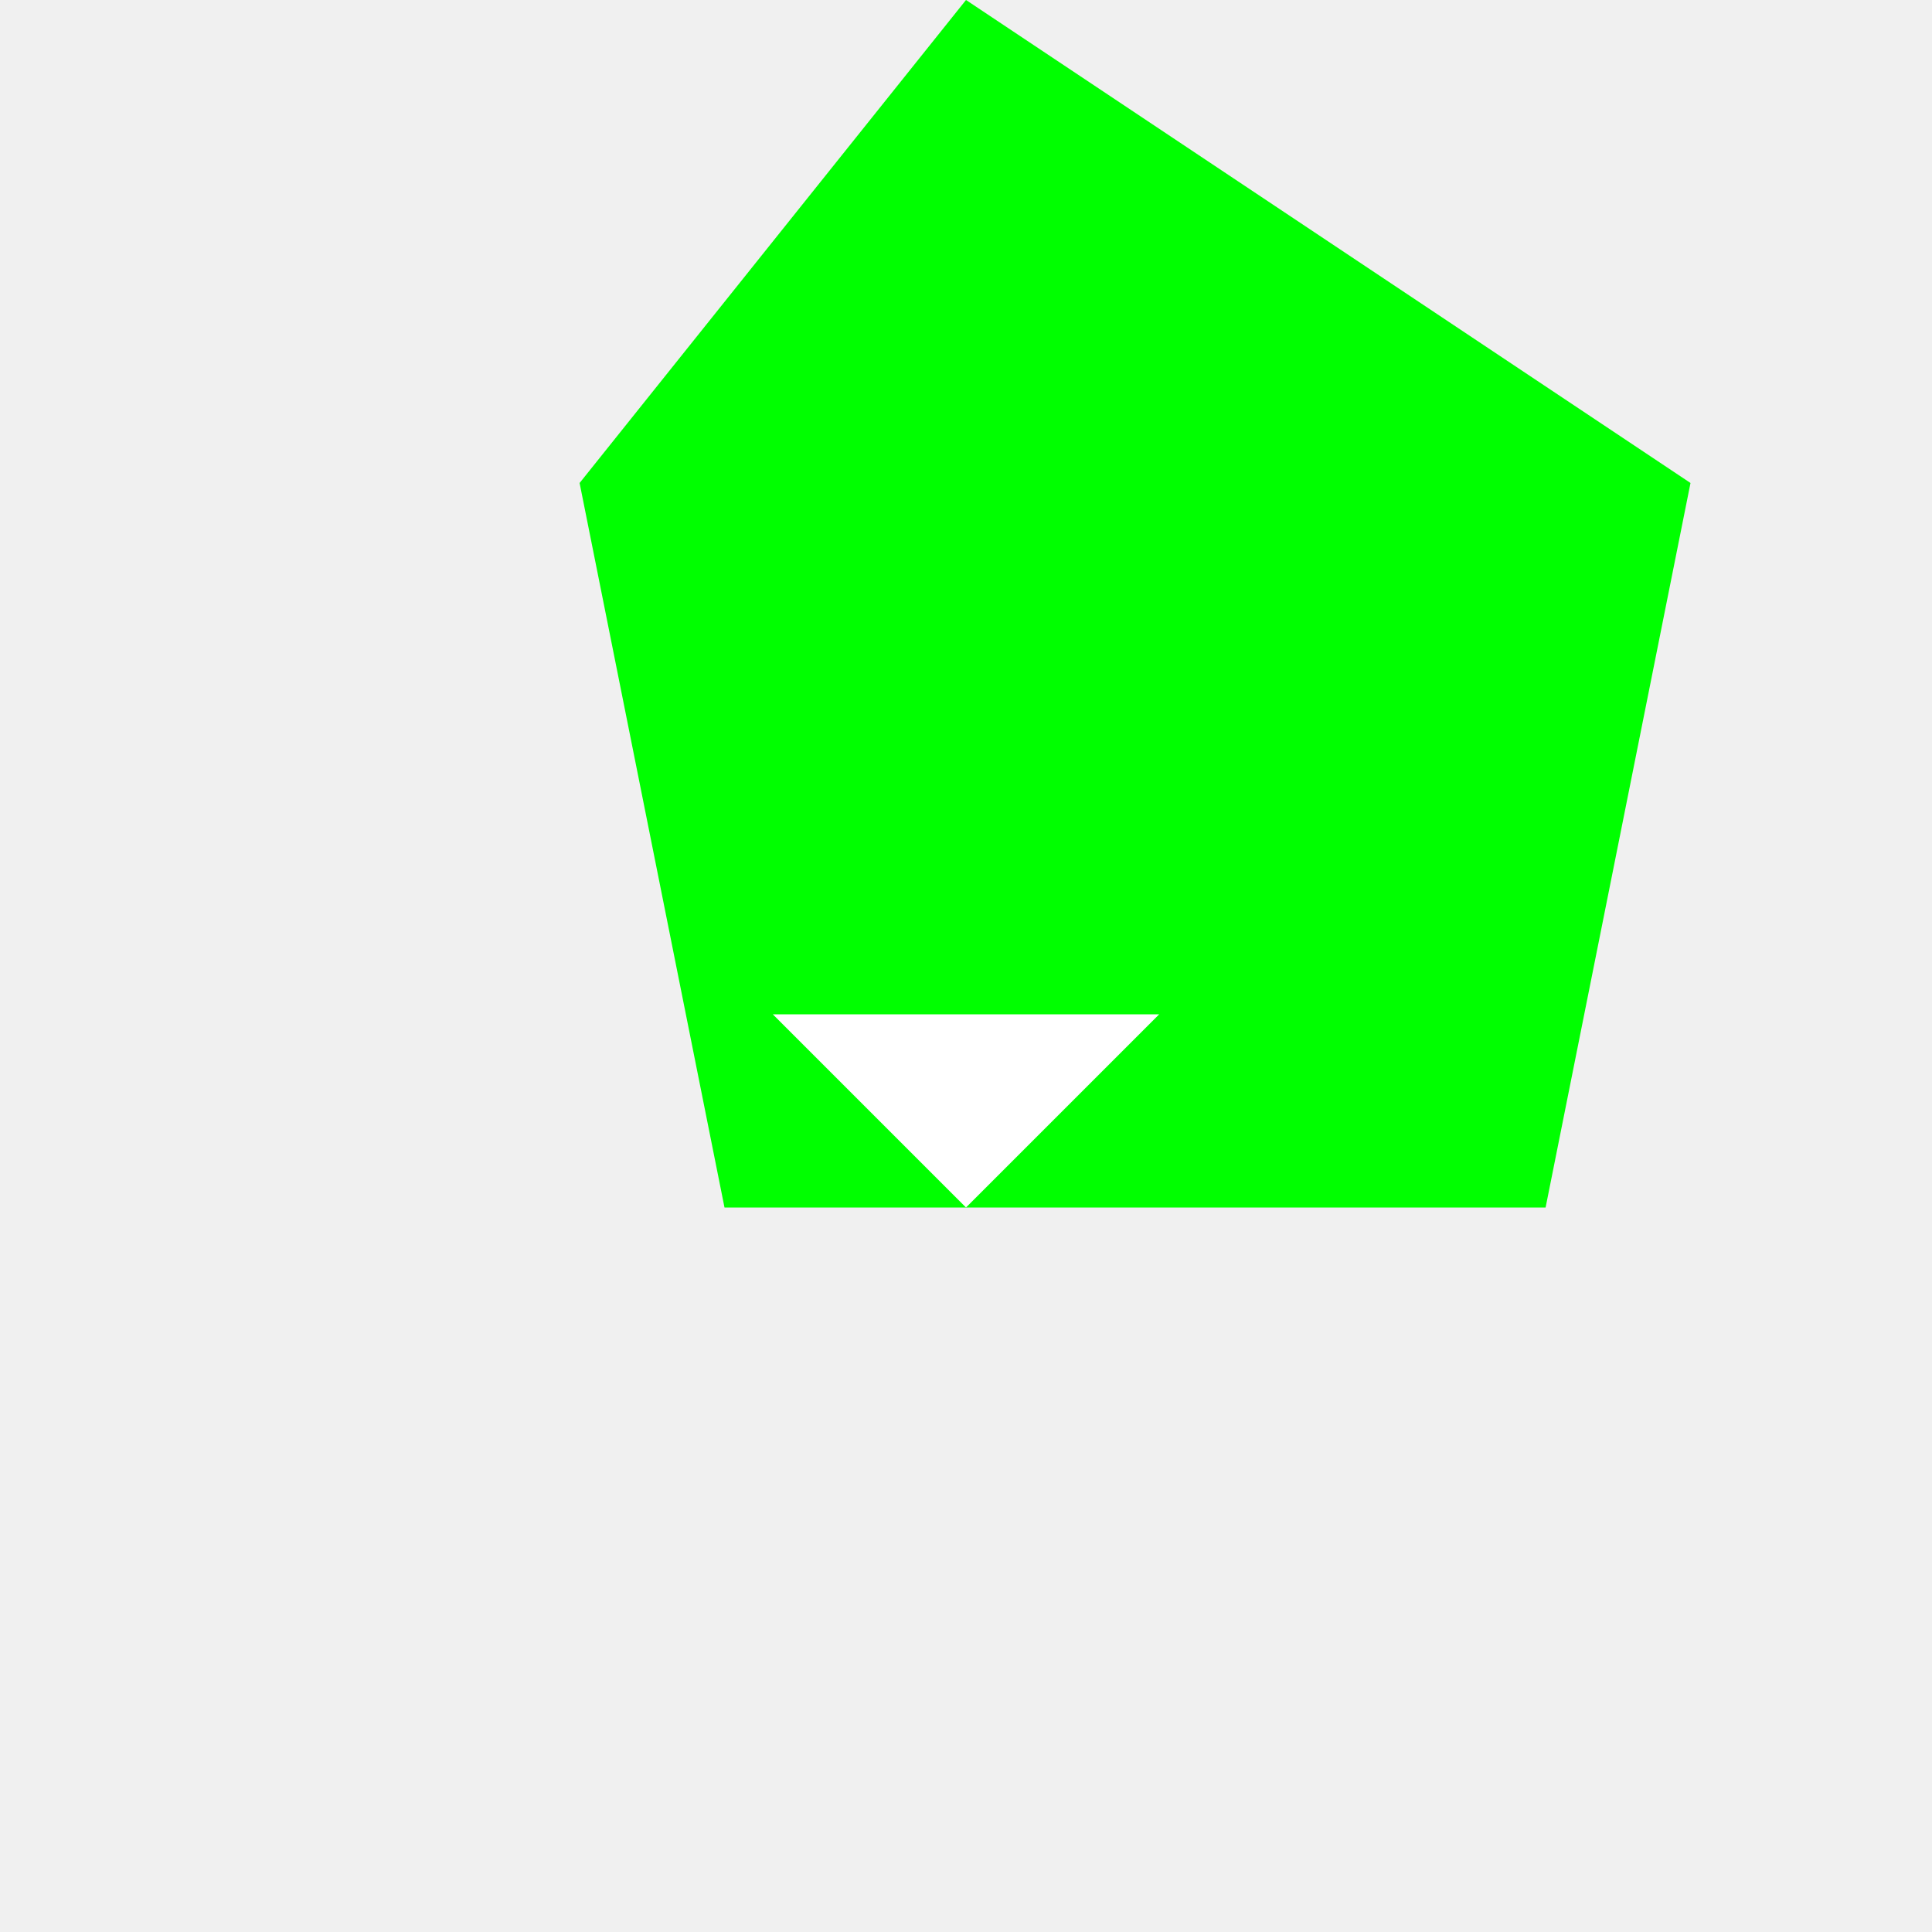
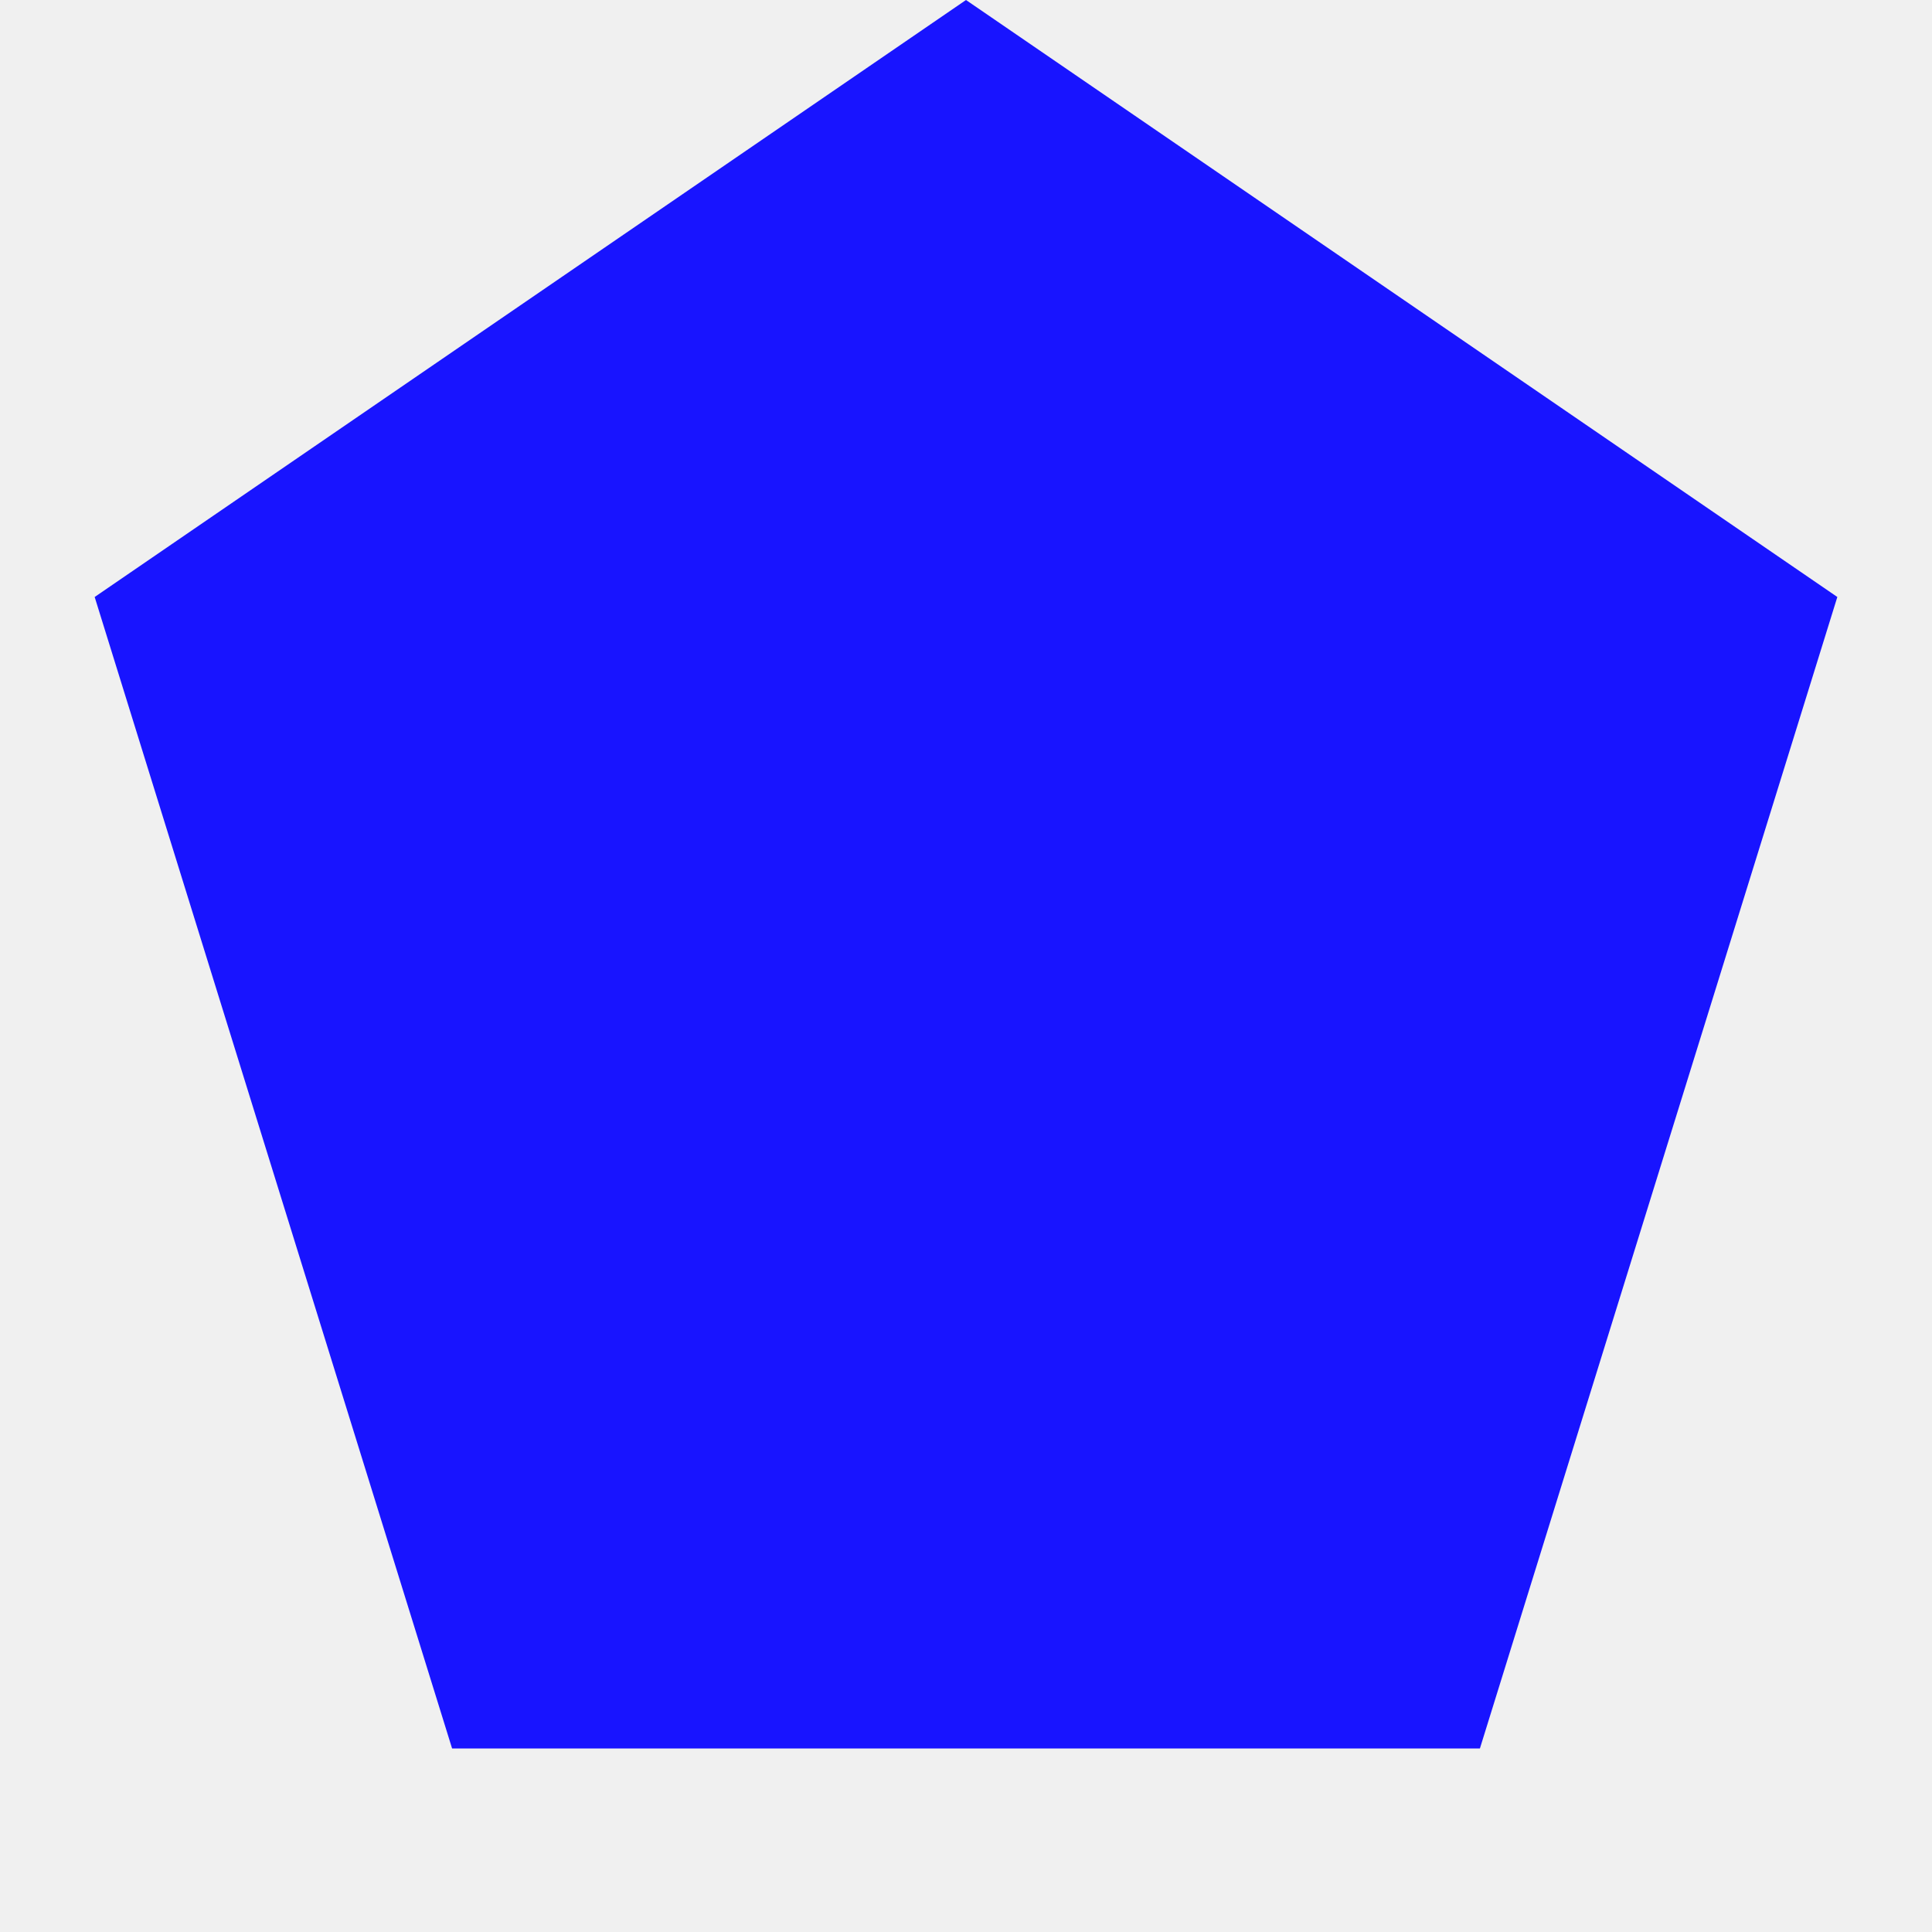
- <svg width="200" height="200">
-   <polygon points="100,0 175,50 160,125 75,125 60,50" style="fill:lime;" />
-   <polygon points="100,125 80,105 120,105" style="fill:white;" />
+ <svg width="100" height="100">
+   <polygon points="50,0 95.1,30.9 76.6,90.5 23.4,90.5 4.9,30.9" style="fill:#1814ff;" />
</svg>
